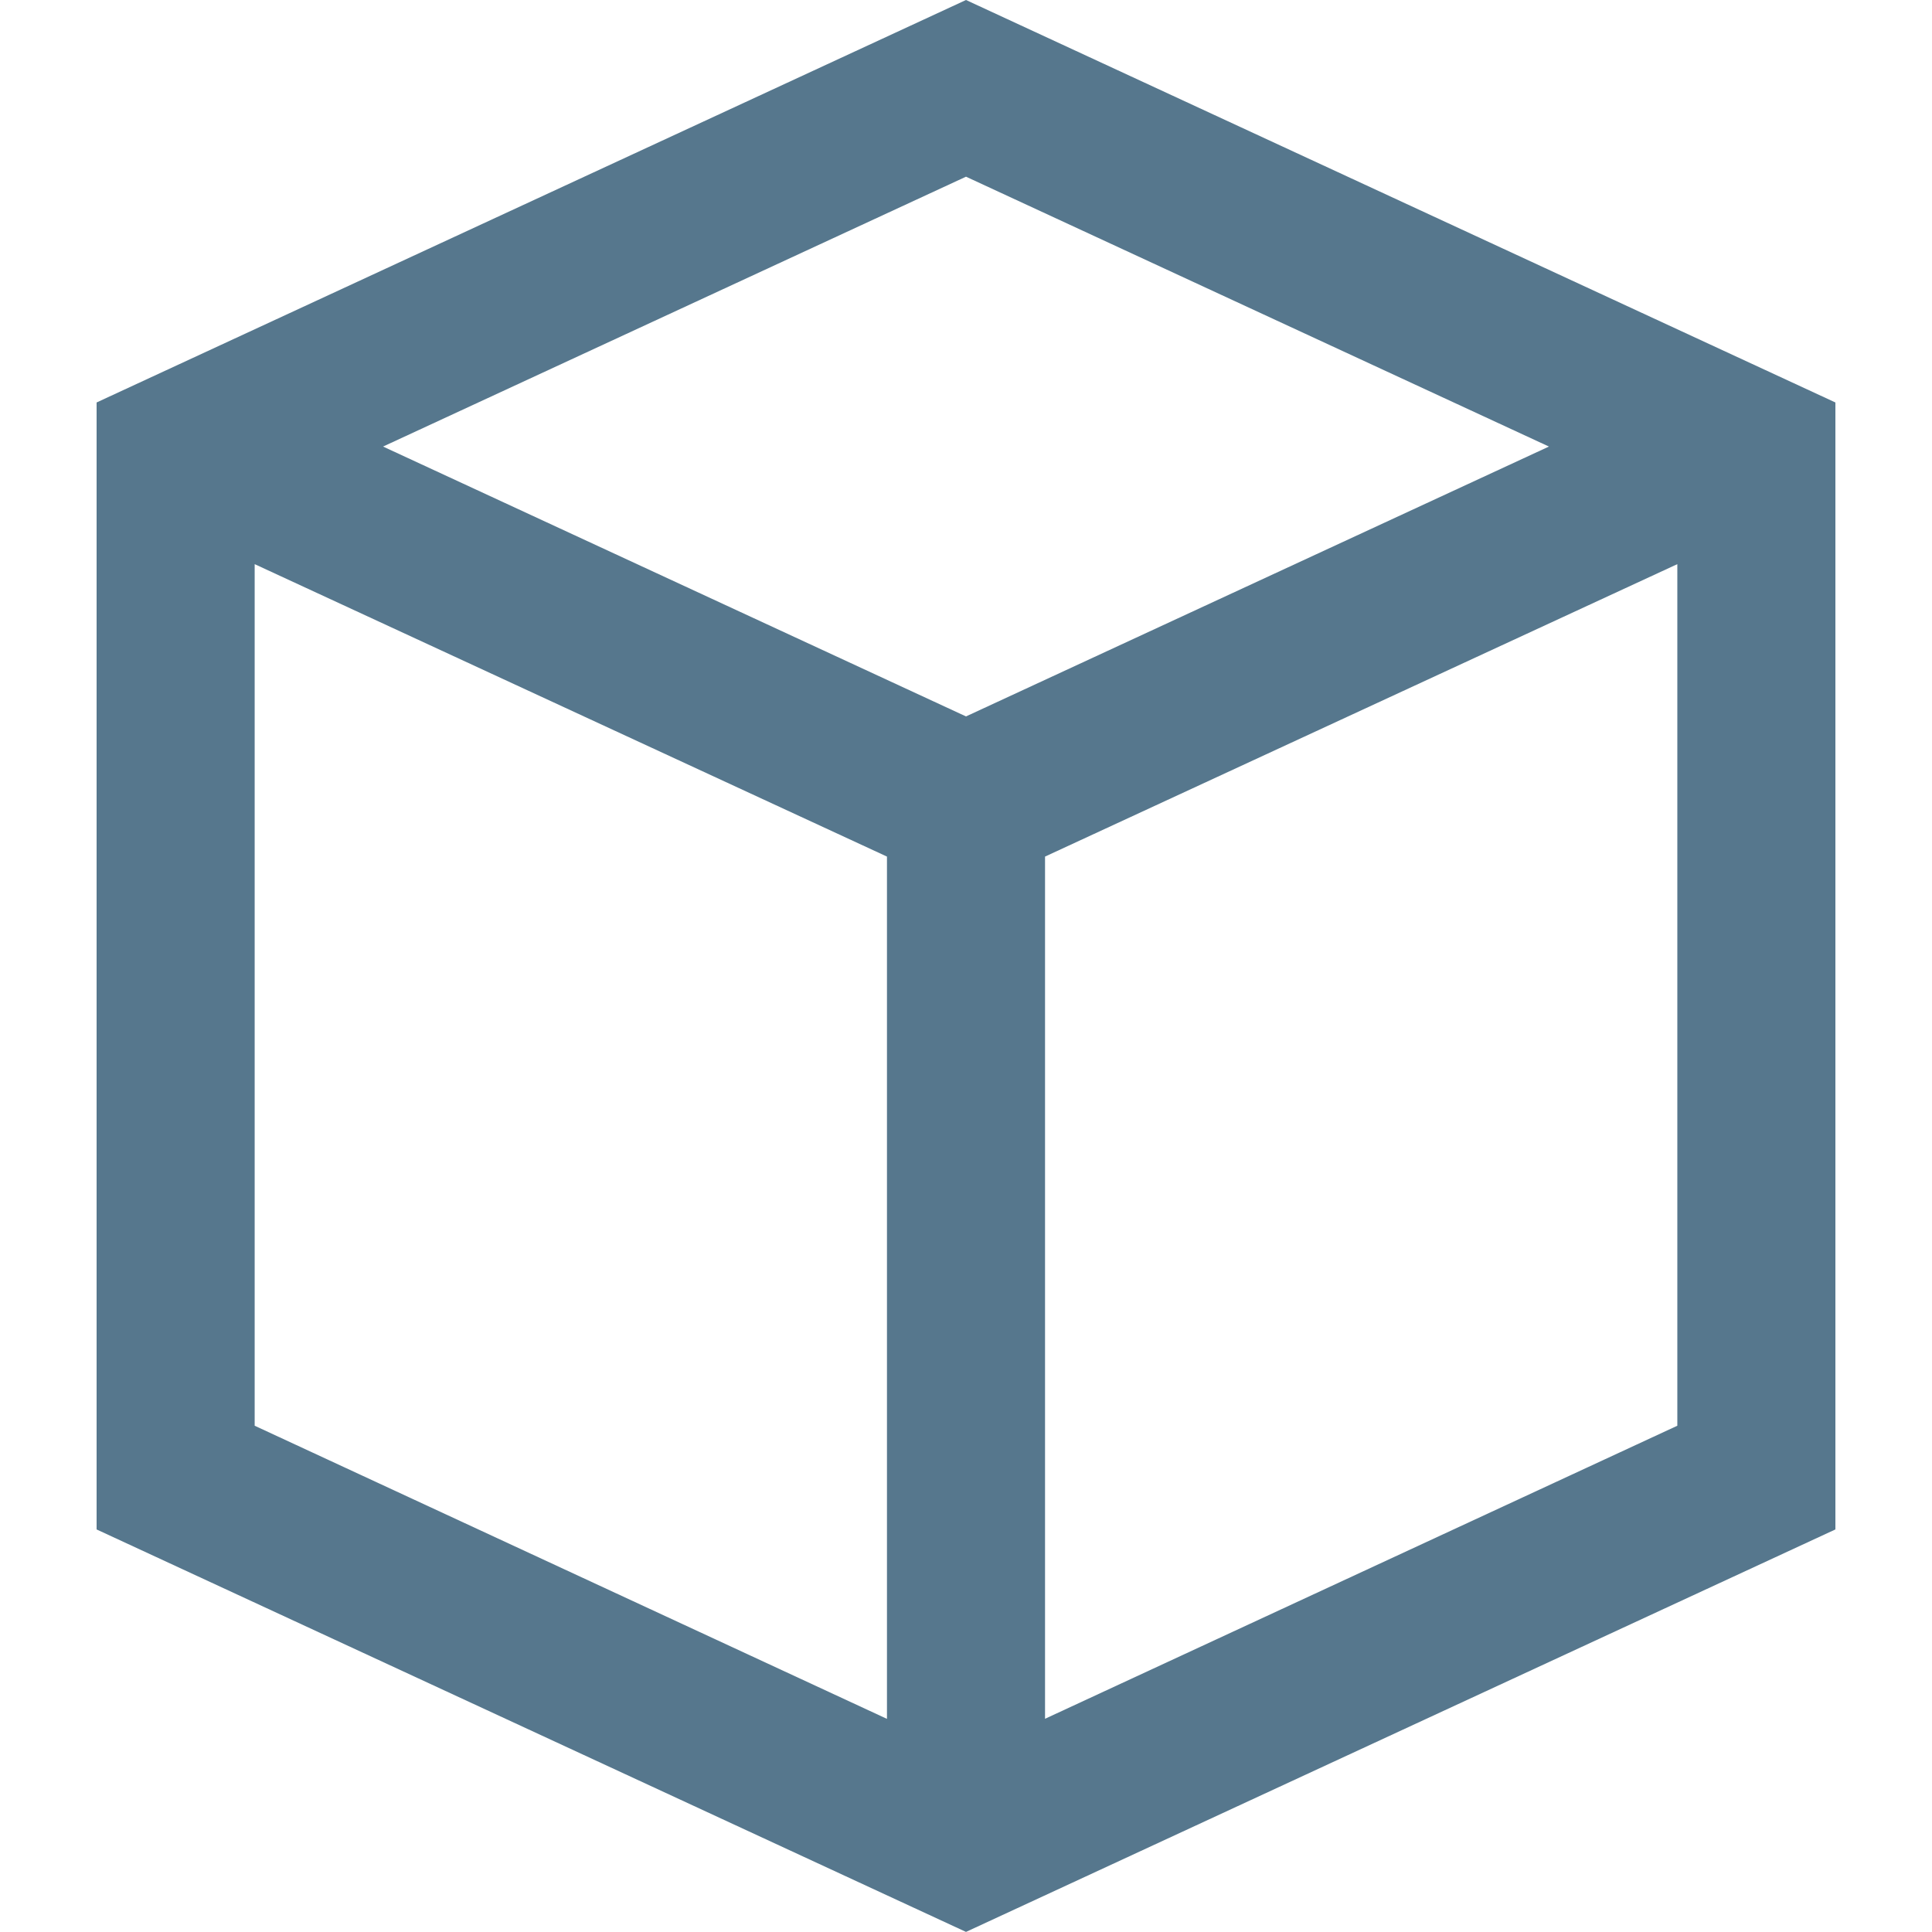
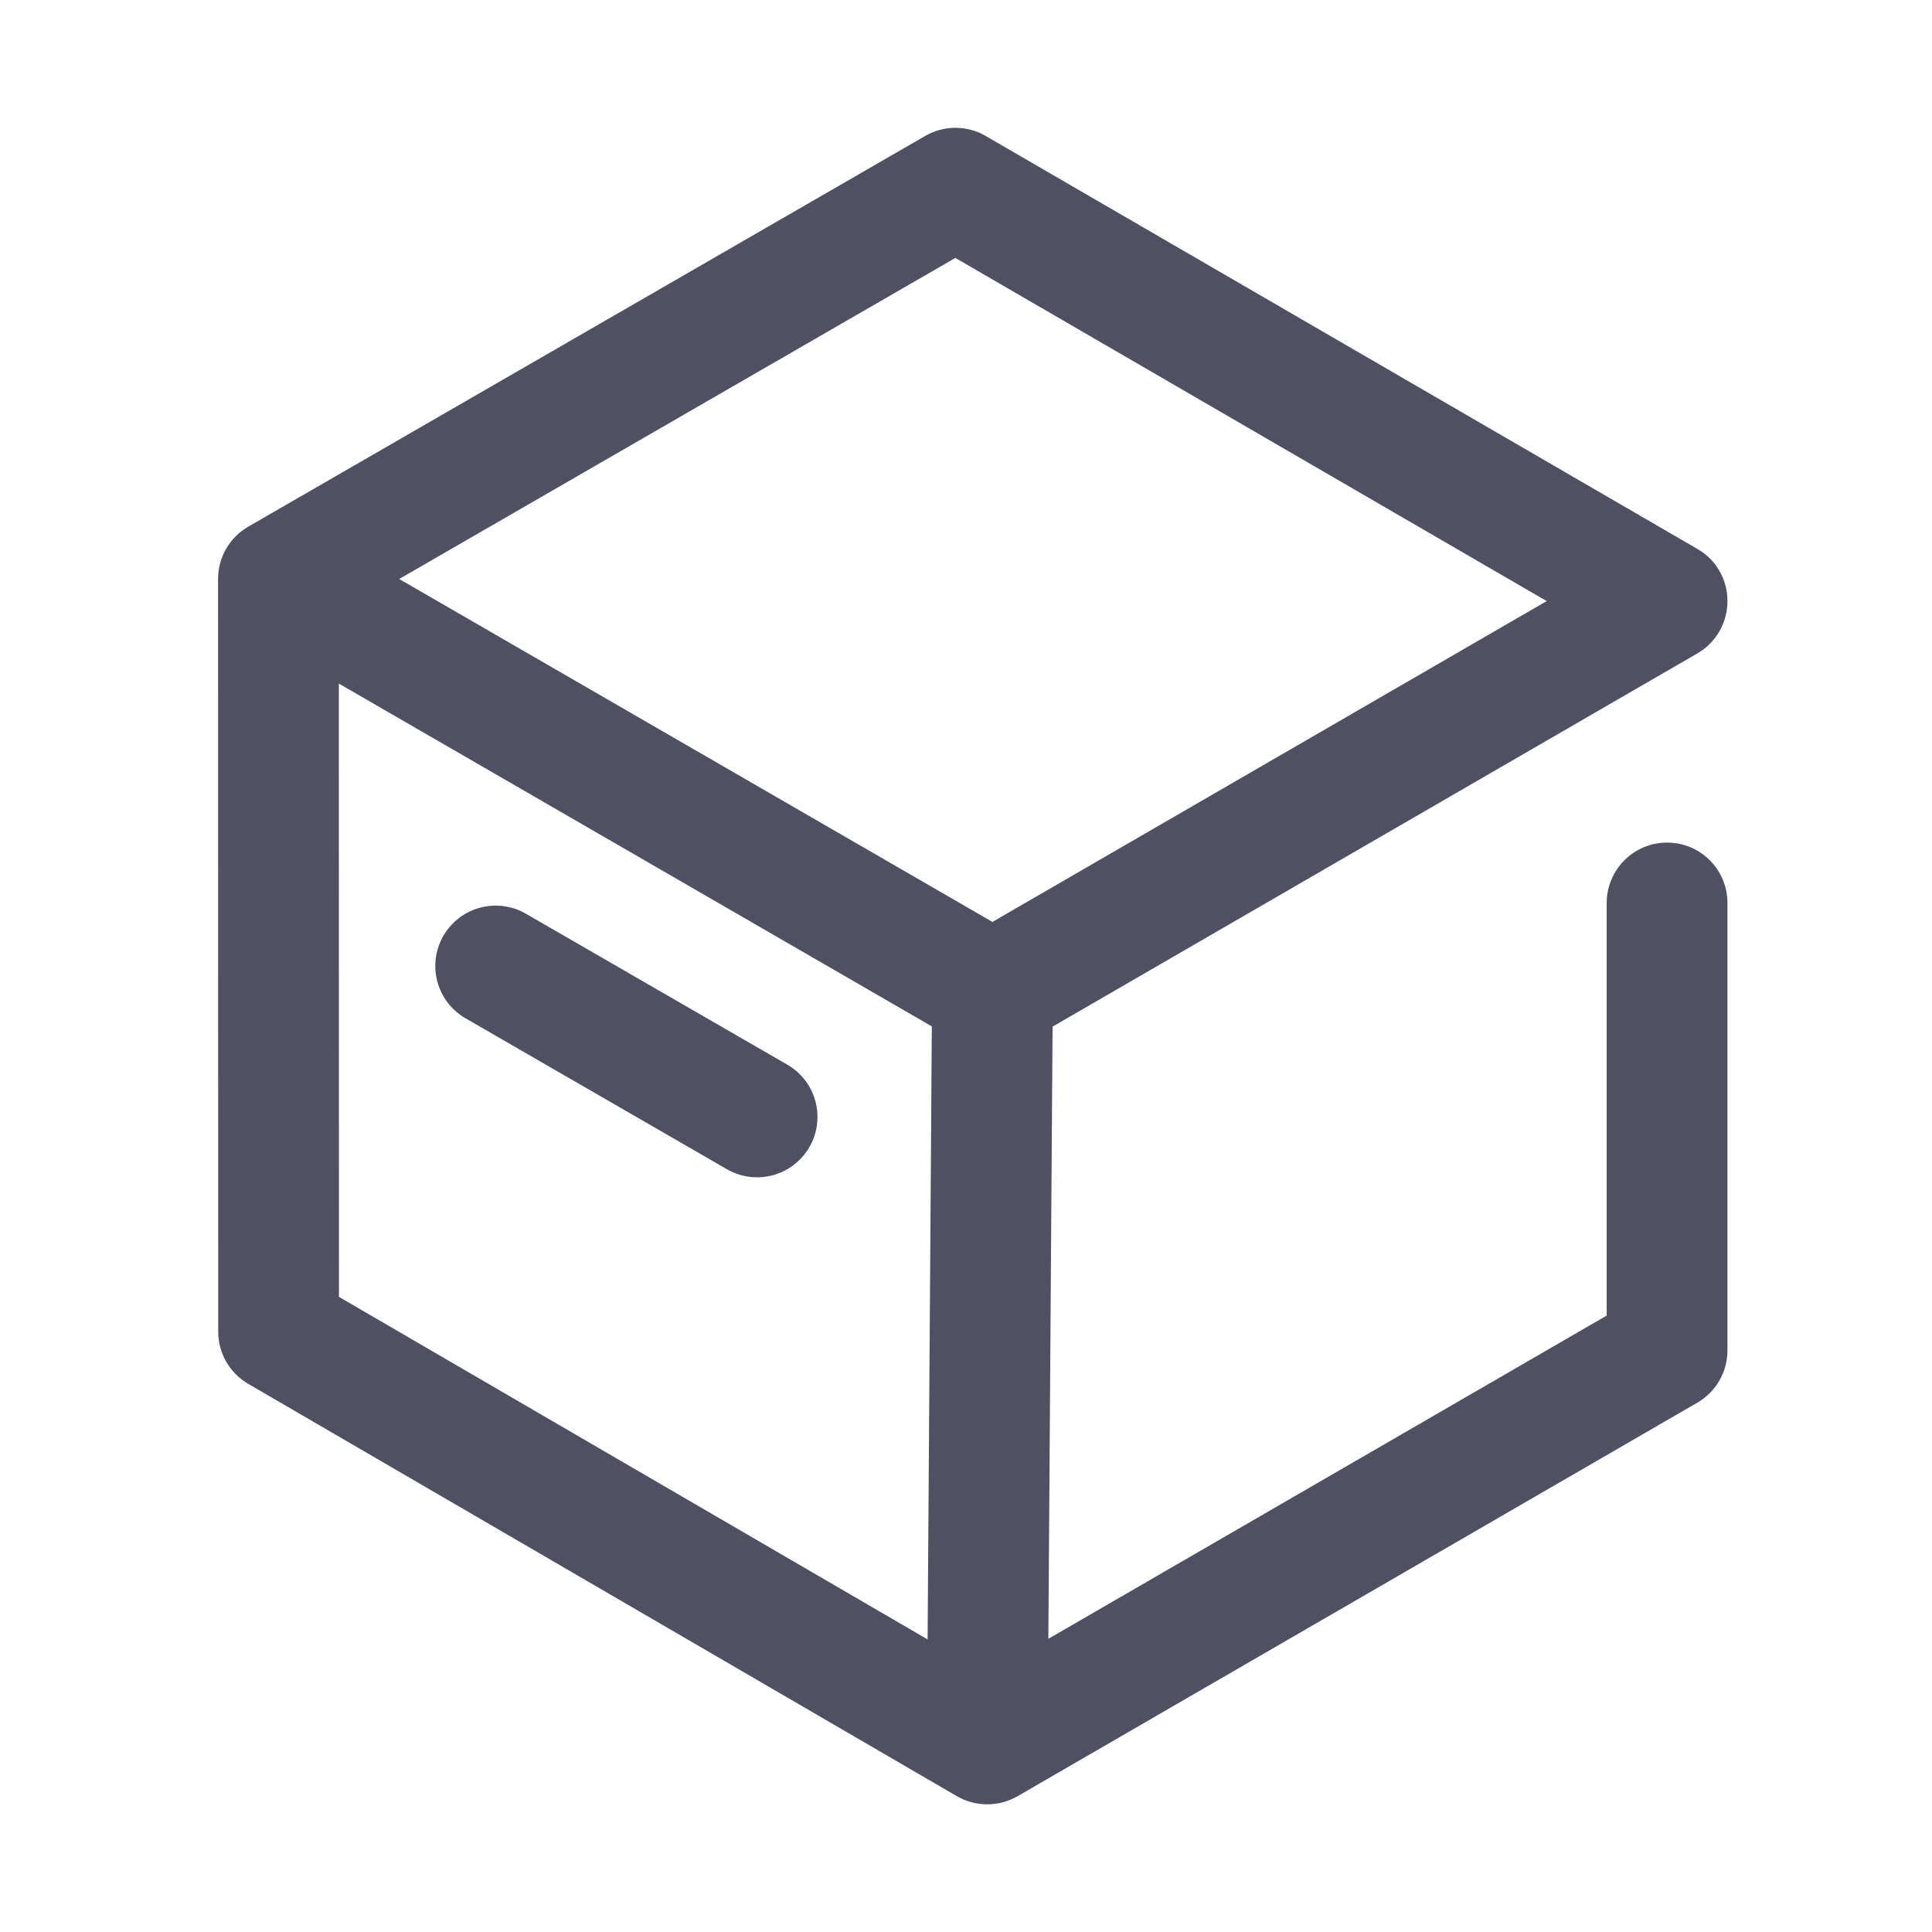
- <svg xmlns="http://www.w3.org/2000/svg" viewBox="0 0 22 22">
-   <g fill="none">
-     <path d="m0 0h22v22h-22z" fill="#000" opacity="0" />
-     <path d="m1.1 4.583 9.9-4.583 9.9 4.583v12.833l-9.9 4.583-9.9-4.583zm9 5.171-7.2-3.33v9.811l7.2 3.338v-9.818zm9 6.481v-9.811l-7.2 3.33v9.818zm-1.462-11.15-6.638-3.073-6.638 3.073 6.638 3.073z" fill="#56778d" />
-   </g>
+ <svg xmlns="http://www.w3.org/2000/svg" width="16" height="16" viewBox="0 0 16 16" fill="none">
+   <path fill-rule="evenodd" clip-rule="evenodd" d="M8.163 1.126C8.008 1.036 7.817 1.036 7.662 1.126L2.057 4.361C1.902 4.45 1.806 4.615 1.806 4.794L1.807 11.027C1.807 11.206 1.901 11.37 2.055 11.46L7.924 14.875C8.079 14.965 8.271 14.965 8.426 14.876L14.057 11.616C14.211 11.527 14.306 11.362 14.306 11.183V7.478C14.306 7.202 14.083 6.978 13.806 6.978C13.53 6.978 13.306 7.202 13.306 7.478V10.895L8.682 13.572L8.717 8.502L14.057 5.411C14.211 5.322 14.306 5.157 14.306 4.978C14.307 4.8 14.212 4.635 14.057 4.546L8.163 1.126ZM7.717 8.5L7.682 13.577L2.807 10.74L2.806 5.661L7.717 8.5ZM8.219 7.635L3.306 4.795L7.912 2.136L12.809 4.978L8.219 7.635ZM4.355 7.567C4.116 7.429 3.81 7.511 3.672 7.75C3.534 7.989 3.616 8.295 3.855 8.433L6.02 9.683C6.259 9.821 6.565 9.739 6.703 9.5C6.841 9.261 6.759 8.955 6.52 8.817L4.355 7.567Z" fill="#4F5162" />
</svg>
